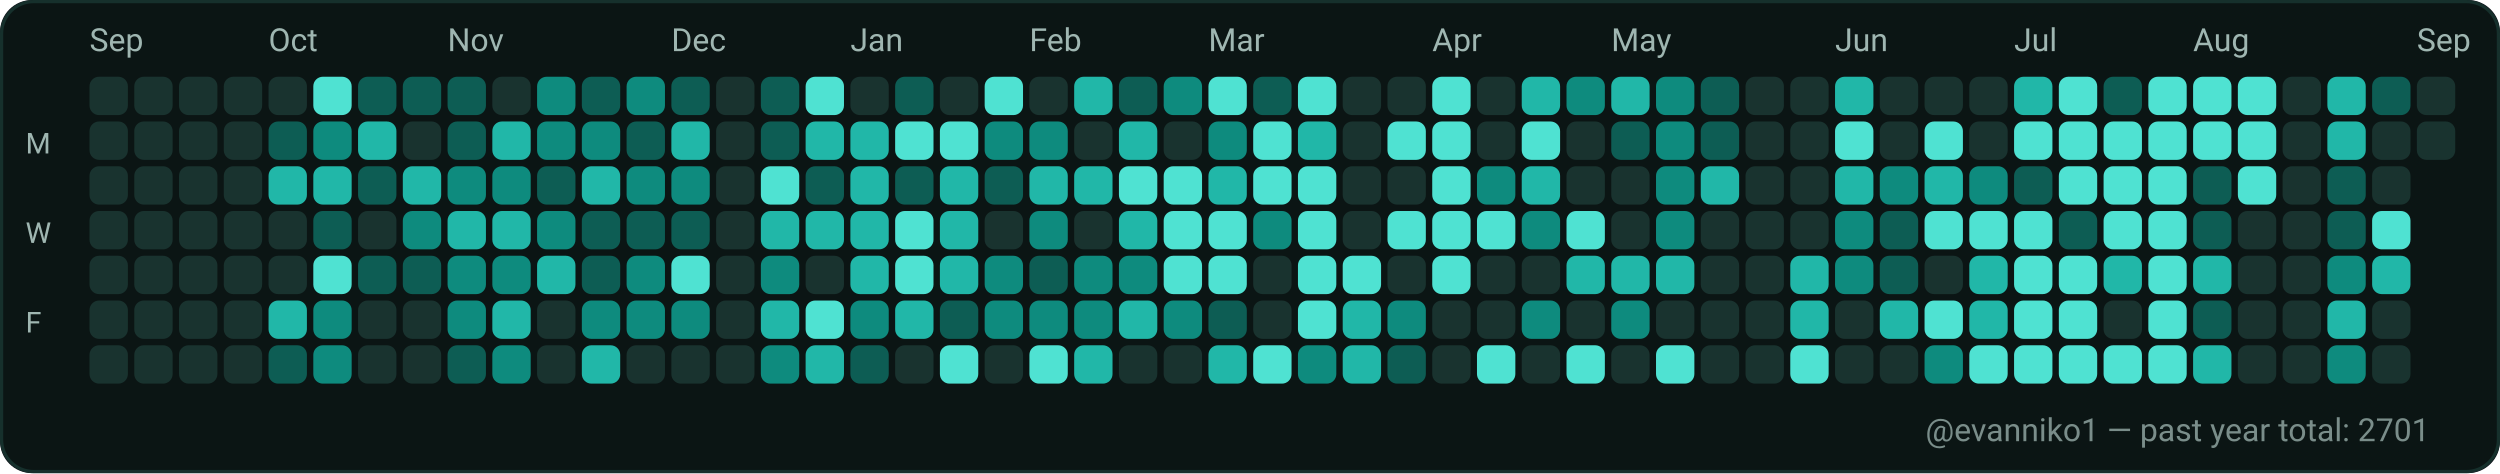
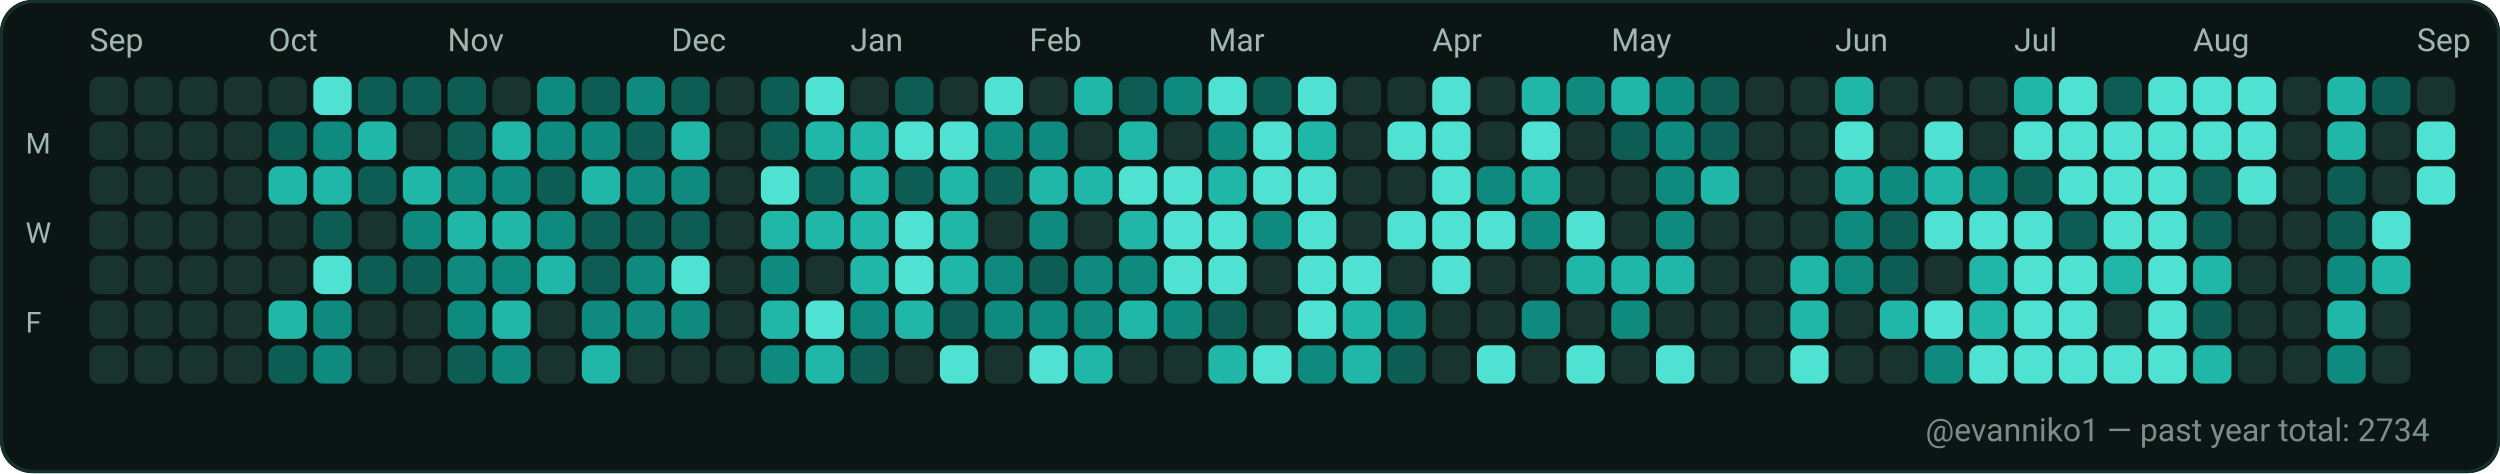
<svg xmlns="http://www.w3.org/2000/svg" width="782" height="148" viewBox="0 0 782 148" role="img" aria-label="GitHub contributions calendar for evanniko1">
  <rect x="0" y="0" width="782" height="148" rx="10" fill="#0D1117" />
  <rect x="0.5" y="0.5" width="781" height="147" rx="10" fill="#0B1514" stroke="#16302C" stroke-width="1" />
  <text x="28" y="16" fill="#9FB6B1" font-family="ui-sans-serif, system-ui, -apple-system, Segoe UI, Roboto, Ubuntu, Cantarell, Noto Sans, Helvetica Neue, Arial" font-size="10" text-rendering="geometricPrecision">Sep</text>
  <text x="84" y="16" fill="#9FB6B1" font-family="ui-sans-serif, system-ui, -apple-system, Segoe UI, Roboto, Ubuntu, Cantarell, Noto Sans, Helvetica Neue, Arial" font-size="10" text-rendering="geometricPrecision">Oct</text>
  <text x="140" y="16" fill="#9FB6B1" font-family="ui-sans-serif, system-ui, -apple-system, Segoe UI, Roboto, Ubuntu, Cantarell, Noto Sans, Helvetica Neue, Arial" font-size="10" text-rendering="geometricPrecision">Nov</text>
  <text x="210" y="16" fill="#9FB6B1" font-family="ui-sans-serif, system-ui, -apple-system, Segoe UI, Roboto, Ubuntu, Cantarell, Noto Sans, Helvetica Neue, Arial" font-size="10" text-rendering="geometricPrecision">Dec</text>
  <text x="266" y="16" fill="#9FB6B1" font-family="ui-sans-serif, system-ui, -apple-system, Segoe UI, Roboto, Ubuntu, Cantarell, Noto Sans, Helvetica Neue, Arial" font-size="10" text-rendering="geometricPrecision">Jan</text>
  <text x="322" y="16" fill="#9FB6B1" font-family="ui-sans-serif, system-ui, -apple-system, Segoe UI, Roboto, Ubuntu, Cantarell, Noto Sans, Helvetica Neue, Arial" font-size="10" text-rendering="geometricPrecision">Feb</text>
  <text x="378" y="16" fill="#9FB6B1" font-family="ui-sans-serif, system-ui, -apple-system, Segoe UI, Roboto, Ubuntu, Cantarell, Noto Sans, Helvetica Neue, Arial" font-size="10" text-rendering="geometricPrecision">Mar</text>
  <text x="448" y="16" fill="#9FB6B1" font-family="ui-sans-serif, system-ui, -apple-system, Segoe UI, Roboto, Ubuntu, Cantarell, Noto Sans, Helvetica Neue, Arial" font-size="10" text-rendering="geometricPrecision">Apr</text>
  <text x="504" y="16" fill="#9FB6B1" font-family="ui-sans-serif, system-ui, -apple-system, Segoe UI, Roboto, Ubuntu, Cantarell, Noto Sans, Helvetica Neue, Arial" font-size="10" text-rendering="geometricPrecision">May</text>
  <text x="574" y="16" fill="#9FB6B1" font-family="ui-sans-serif, system-ui, -apple-system, Segoe UI, Roboto, Ubuntu, Cantarell, Noto Sans, Helvetica Neue, Arial" font-size="10" text-rendering="geometricPrecision">Jun</text>
  <text x="630" y="16" fill="#9FB6B1" font-family="ui-sans-serif, system-ui, -apple-system, Segoe UI, Roboto, Ubuntu, Cantarell, Noto Sans, Helvetica Neue, Arial" font-size="10" text-rendering="geometricPrecision">Jul</text>
  <text x="686" y="16" fill="#9FB6B1" font-family="ui-sans-serif, system-ui, -apple-system, Segoe UI, Roboto, Ubuntu, Cantarell, Noto Sans, Helvetica Neue, Arial" font-size="10" text-rendering="geometricPrecision">Aug</text>
  <text x="756" y="16" fill="#9FB6B1" font-family="ui-sans-serif, system-ui, -apple-system, Segoe UI, Roboto, Ubuntu, Cantarell, Noto Sans, Helvetica Neue, Arial" font-size="10" text-rendering="geometricPrecision">Sep</text>
  <text x="8" y="48" fill="#9FB6B1" font-family="ui-sans-serif, system-ui, -apple-system, Segoe UI, Roboto, Ubuntu, Cantarell, Noto Sans, Helvetica Neue, Arial" font-size="9" text-rendering="geometricPrecision">M</text>
  <text x="8" y="76" fill="#9FB6B1" font-family="ui-sans-serif, system-ui, -apple-system, Segoe UI, Roboto, Ubuntu, Cantarell, Noto Sans, Helvetica Neue, Arial" font-size="9" text-rendering="geometricPrecision">W</text>
  <text x="8" y="104" fill="#9FB6B1" font-family="ui-sans-serif, system-ui, -apple-system, Segoe UI, Roboto, Ubuntu, Cantarell, Noto Sans, Helvetica Neue, Arial" font-size="9" text-rendering="geometricPrecision">F</text>
  <g>
    <rect x="28" y="24" width="12" height="12" rx="3" fill="#19332F" />
  </g>
  <g>
    <rect x="28" y="38" width="12" height="12" rx="3" fill="#19332F" />
  </g>
  <g>
    <rect x="28" y="52" width="12" height="12" rx="3" fill="#19332F" />
  </g>
  <g>
    <rect x="28" y="66" width="12" height="12" rx="3" fill="#19332F" />
  </g>
  <g>
    <rect x="28" y="80" width="12" height="12" rx="3" fill="#19332F" />
  </g>
  <g>
    <rect x="28" y="94" width="12" height="12" rx="3" fill="#19332F" />
  </g>
  <g>
    <rect x="28" y="108" width="12" height="12" rx="3" fill="#19332F" />
  </g>
  <g>
    <rect x="42" y="24" width="12" height="12" rx="3" fill="#19332F" />
  </g>
  <g>
    <rect x="42" y="38" width="12" height="12" rx="3" fill="#19332F" />
  </g>
  <g>
    <rect x="42" y="52" width="12" height="12" rx="3" fill="#19332F" />
  </g>
  <g>
    <rect x="42" y="66" width="12" height="12" rx="3" fill="#19332F" />
  </g>
  <g>
    <rect x="42" y="80" width="12" height="12" rx="3" fill="#19332F" />
  </g>
  <g>
    <rect x="42" y="94" width="12" height="12" rx="3" fill="#19332F" />
  </g>
  <g>
    <rect x="42" y="108" width="12" height="12" rx="3" fill="#19332F" />
  </g>
  <g>
    <rect x="56" y="24" width="12" height="12" rx="3" fill="#19332F" />
  </g>
  <g>
    <rect x="56" y="38" width="12" height="12" rx="3" fill="#19332F" />
  </g>
  <g>
    <rect x="56" y="52" width="12" height="12" rx="3" fill="#19332F" />
  </g>
  <g>
    <rect x="56" y="66" width="12" height="12" rx="3" fill="#19332F" />
  </g>
  <g>
    <rect x="56" y="80" width="12" height="12" rx="3" fill="#19332F" />
  </g>
  <g>
    <rect x="56" y="94" width="12" height="12" rx="3" fill="#19332F" />
  </g>
  <g>
    <rect x="56" y="108" width="12" height="12" rx="3" fill="#19332F" />
  </g>
  <g>
    <rect x="70" y="24" width="12" height="12" rx="3" fill="#19332F" />
  </g>
  <g>
    <rect x="70" y="38" width="12" height="12" rx="3" fill="#19332F" />
  </g>
  <g>
    <rect x="70" y="52" width="12" height="12" rx="3" fill="#19332F" />
  </g>
  <g>
    <rect x="70" y="66" width="12" height="12" rx="3" fill="#19332F" />
  </g>
  <g>
    <rect x="70" y="80" width="12" height="12" rx="3" fill="#19332F" />
  </g>
  <g>
    <rect x="70" y="94" width="12" height="12" rx="3" fill="#19332F" />
  </g>
  <g>
    <rect x="70" y="108" width="12" height="12" rx="3" fill="#19332F" />
  </g>
  <g>
    <rect x="84" y="24" width="12" height="12" rx="3" fill="#19332F" />
  </g>
  <g>
    <rect x="84" y="38" width="12" height="12" rx="3" fill="#0D5D54" />
  </g>
  <g>
    <rect x="84" y="52" width="12" height="12" rx="3" fill="#21B7A8" />
  </g>
  <g>
    <rect x="84" y="66" width="12" height="12" rx="3" fill="#19332F" />
  </g>
  <g>
    <rect x="84" y="80" width="12" height="12" rx="3" fill="#19332F" />
  </g>
  <g>
    <rect x="84" y="94" width="12" height="12" rx="3" fill="#21B7A8" />
  </g>
  <g>
    <rect x="84" y="108" width="12" height="12" rx="3" fill="#0D5D54" />
  </g>
  <g>
    <rect x="98" y="24" width="12" height="12" rx="3" fill="#4FE2D2" />
  </g>
  <g>
    <rect x="98" y="38" width="12" height="12" rx="3" fill="#0E8B7E" />
  </g>
  <g>
    <rect x="98" y="52" width="12" height="12" rx="3" fill="#21B7A8" />
  </g>
  <g>
    <rect x="98" y="66" width="12" height="12" rx="3" fill="#0D5D54" />
  </g>
  <g>
    <rect x="98" y="80" width="12" height="12" rx="3" fill="#4FE2D2" />
  </g>
  <g>
    <rect x="98" y="94" width="12" height="12" rx="3" fill="#0E8B7E" />
  </g>
  <g>
    <rect x="98" y="108" width="12" height="12" rx="3" fill="#0E8B7E" />
  </g>
  <g>
    <rect x="112" y="24" width="12" height="12" rx="3" fill="#0D5D54" />
  </g>
  <g>
    <rect x="112" y="38" width="12" height="12" rx="3" fill="#21B7A8" />
  </g>
  <g>
    <rect x="112" y="52" width="12" height="12" rx="3" fill="#0D5D54" />
  </g>
  <g>
    <rect x="112" y="66" width="12" height="12" rx="3" fill="#19332F" />
  </g>
  <g>
    <rect x="112" y="80" width="12" height="12" rx="3" fill="#0D5D54" />
  </g>
  <g>
    <rect x="112" y="94" width="12" height="12" rx="3" fill="#19332F" />
  </g>
  <g>
    <rect x="112" y="108" width="12" height="12" rx="3" fill="#19332F" />
  </g>
  <g>
    <rect x="126" y="24" width="12" height="12" rx="3" fill="#0D5D54" />
  </g>
  <g>
    <rect x="126" y="38" width="12" height="12" rx="3" fill="#19332F" />
  </g>
  <g>
    <rect x="126" y="52" width="12" height="12" rx="3" fill="#21B7A8" />
  </g>
  <g>
    <rect x="126" y="66" width="12" height="12" rx="3" fill="#0E8B7E" />
  </g>
  <g>
    <rect x="126" y="80" width="12" height="12" rx="3" fill="#0D5D54" />
  </g>
  <g>
    <rect x="126" y="94" width="12" height="12" rx="3" fill="#19332F" />
  </g>
  <g>
    <rect x="126" y="108" width="12" height="12" rx="3" fill="#19332F" />
  </g>
  <g>
    <rect x="140" y="24" width="12" height="12" rx="3" fill="#0D5D54" />
  </g>
  <g>
    <rect x="140" y="38" width="12" height="12" rx="3" fill="#0D5D54" />
  </g>
  <g>
    <rect x="140" y="52" width="12" height="12" rx="3" fill="#0E8B7E" />
  </g>
  <g>
    <rect x="140" y="66" width="12" height="12" rx="3" fill="#21B7A8" />
  </g>
  <g>
    <rect x="140" y="80" width="12" height="12" rx="3" fill="#0E8B7E" />
  </g>
  <g>
    <rect x="140" y="94" width="12" height="12" rx="3" fill="#0E8B7E" />
  </g>
  <g>
    <rect x="140" y="108" width="12" height="12" rx="3" fill="#0D5D54" />
  </g>
  <g>
    <rect x="154" y="24" width="12" height="12" rx="3" fill="#19332F" />
  </g>
  <g>
    <rect x="154" y="38" width="12" height="12" rx="3" fill="#21B7A8" />
  </g>
  <g>
    <rect x="154" y="52" width="12" height="12" rx="3" fill="#0E8B7E" />
  </g>
  <g>
    <rect x="154" y="66" width="12" height="12" rx="3" fill="#21B7A8" />
  </g>
  <g>
    <rect x="154" y="80" width="12" height="12" rx="3" fill="#0E8B7E" />
  </g>
  <g>
    <rect x="154" y="94" width="12" height="12" rx="3" fill="#21B7A8" />
  </g>
  <g>
    <rect x="154" y="108" width="12" height="12" rx="3" fill="#0E8B7E" />
  </g>
  <g>
    <rect x="168" y="24" width="12" height="12" rx="3" fill="#0E8B7E" />
  </g>
  <g>
    <rect x="168" y="38" width="12" height="12" rx="3" fill="#0E8B7E" />
  </g>
  <g>
    <rect x="168" y="52" width="12" height="12" rx="3" fill="#0D5D54" />
  </g>
  <g>
    <rect x="168" y="66" width="12" height="12" rx="3" fill="#0E8B7E" />
  </g>
  <g>
    <rect x="168" y="80" width="12" height="12" rx="3" fill="#21B7A8" />
  </g>
  <g>
    <rect x="168" y="94" width="12" height="12" rx="3" fill="#19332F" />
  </g>
  <g>
    <rect x="168" y="108" width="12" height="12" rx="3" fill="#19332F" />
  </g>
  <g>
    <rect x="182" y="24" width="12" height="12" rx="3" fill="#0D5D54" />
  </g>
  <g>
    <rect x="182" y="38" width="12" height="12" rx="3" fill="#0E8B7E" />
  </g>
  <g>
    <rect x="182" y="52" width="12" height="12" rx="3" fill="#21B7A8" />
  </g>
  <g>
    <rect x="182" y="66" width="12" height="12" rx="3" fill="#0D5D54" />
  </g>
  <g>
    <rect x="182" y="80" width="12" height="12" rx="3" fill="#0D5D54" />
  </g>
  <g>
    <rect x="182" y="94" width="12" height="12" rx="3" fill="#0E8B7E" />
  </g>
  <g>
    <rect x="182" y="108" width="12" height="12" rx="3" fill="#21B7A8" />
  </g>
  <g>
    <rect x="196" y="24" width="12" height="12" rx="3" fill="#0E8B7E" />
  </g>
  <g>
    <rect x="196" y="38" width="12" height="12" rx="3" fill="#0D5D54" />
  </g>
  <g>
    <rect x="196" y="52" width="12" height="12" rx="3" fill="#0E8B7E" />
  </g>
  <g>
    <rect x="196" y="66" width="12" height="12" rx="3" fill="#0D5D54" />
  </g>
  <g>
    <rect x="196" y="80" width="12" height="12" rx="3" fill="#0E8B7E" />
  </g>
  <g>
    <rect x="196" y="94" width="12" height="12" rx="3" fill="#0E8B7E" />
  </g>
  <g>
    <rect x="196" y="108" width="12" height="12" rx="3" fill="#19332F" />
  </g>
  <g>
    <rect x="210" y="24" width="12" height="12" rx="3" fill="#0D5D54" />
  </g>
  <g>
    <rect x="210" y="38" width="12" height="12" rx="3" fill="#21B7A8" />
  </g>
  <g>
    <rect x="210" y="52" width="12" height="12" rx="3" fill="#0E8B7E" />
  </g>
  <g>
    <rect x="210" y="66" width="12" height="12" rx="3" fill="#0D5D54" />
  </g>
  <g>
    <rect x="210" y="80" width="12" height="12" rx="3" fill="#4FE2D2" />
  </g>
  <g>
    <rect x="210" y="94" width="12" height="12" rx="3" fill="#0E8B7E" />
  </g>
  <g>
    <rect x="210" y="108" width="12" height="12" rx="3" fill="#19332F" />
  </g>
  <g>
    <rect x="224" y="24" width="12" height="12" rx="3" fill="#19332F" />
  </g>
  <g>
    <rect x="224" y="38" width="12" height="12" rx="3" fill="#19332F" />
  </g>
  <g>
    <rect x="224" y="52" width="12" height="12" rx="3" fill="#19332F" />
  </g>
  <g>
    <rect x="224" y="66" width="12" height="12" rx="3" fill="#19332F" />
  </g>
  <g>
    <rect x="224" y="80" width="12" height="12" rx="3" fill="#19332F" />
  </g>
  <g>
    <rect x="224" y="94" width="12" height="12" rx="3" fill="#19332F" />
  </g>
  <g>
    <rect x="224" y="108" width="12" height="12" rx="3" fill="#19332F" />
  </g>
  <g>
    <rect x="238" y="24" width="12" height="12" rx="3" fill="#0D5D54" />
  </g>
  <g>
    <rect x="238" y="38" width="12" height="12" rx="3" fill="#0D5D54" />
  </g>
  <g>
    <rect x="238" y="52" width="12" height="12" rx="3" fill="#4FE2D2" />
  </g>
  <g>
    <rect x="238" y="66" width="12" height="12" rx="3" fill="#21B7A8" />
  </g>
  <g>
    <rect x="238" y="80" width="12" height="12" rx="3" fill="#0E8B7E" />
  </g>
  <g>
    <rect x="238" y="94" width="12" height="12" rx="3" fill="#21B7A8" />
  </g>
  <g>
    <rect x="238" y="108" width="12" height="12" rx="3" fill="#0E8B7E" />
  </g>
  <g>
    <rect x="252" y="24" width="12" height="12" rx="3" fill="#4FE2D2" />
  </g>
  <g>
    <rect x="252" y="38" width="12" height="12" rx="3" fill="#21B7A8" />
  </g>
  <g>
    <rect x="252" y="52" width="12" height="12" rx="3" fill="#0D5D54" />
  </g>
  <g>
    <rect x="252" y="66" width="12" height="12" rx="3" fill="#21B7A8" />
  </g>
  <g>
    <rect x="252" y="80" width="12" height="12" rx="3" fill="#19332F" />
  </g>
  <g>
    <rect x="252" y="94" width="12" height="12" rx="3" fill="#4FE2D2" />
  </g>
  <g>
    <rect x="252" y="108" width="12" height="12" rx="3" fill="#21B7A8" />
  </g>
  <g>
    <rect x="266" y="24" width="12" height="12" rx="3" fill="#19332F" />
  </g>
  <g>
    <rect x="266" y="38" width="12" height="12" rx="3" fill="#21B7A8" />
  </g>
  <g>
    <rect x="266" y="52" width="12" height="12" rx="3" fill="#21B7A8" />
  </g>
  <g>
    <rect x="266" y="66" width="12" height="12" rx="3" fill="#21B7A8" />
  </g>
  <g>
    <rect x="266" y="80" width="12" height="12" rx="3" fill="#21B7A8" />
  </g>
  <g>
    <rect x="266" y="94" width="12" height="12" rx="3" fill="#0E8B7E" />
  </g>
  <g>
    <rect x="266" y="108" width="12" height="12" rx="3" fill="#0D5D54" />
  </g>
  <g>
    <rect x="280" y="24" width="12" height="12" rx="3" fill="#0D5D54" />
  </g>
  <g>
    <rect x="280" y="38" width="12" height="12" rx="3" fill="#4FE2D2" />
  </g>
  <g>
    <rect x="280" y="52" width="12" height="12" rx="3" fill="#0D5D54" />
  </g>
  <g>
    <rect x="280" y="66" width="12" height="12" rx="3" fill="#4FE2D2" />
  </g>
  <g>
    <rect x="280" y="80" width="12" height="12" rx="3" fill="#4FE2D2" />
  </g>
  <g>
    <rect x="280" y="94" width="12" height="12" rx="3" fill="#21B7A8" />
  </g>
  <g>
    <rect x="280" y="108" width="12" height="12" rx="3" fill="#19332F" />
  </g>
  <g>
    <rect x="294" y="24" width="12" height="12" rx="3" fill="#19332F" />
  </g>
  <g>
    <rect x="294" y="38" width="12" height="12" rx="3" fill="#4FE2D2" />
  </g>
  <g>
    <rect x="294" y="52" width="12" height="12" rx="3" fill="#21B7A8" />
  </g>
  <g>
    <rect x="294" y="66" width="12" height="12" rx="3" fill="#21B7A8" />
  </g>
  <g>
    <rect x="294" y="80" width="12" height="12" rx="3" fill="#21B7A8" />
  </g>
  <g>
    <rect x="294" y="94" width="12" height="12" rx="3" fill="#0D5D54" />
  </g>
  <g>
    <rect x="294" y="108" width="12" height="12" rx="3" fill="#4FE2D2" />
  </g>
  <g>
    <rect x="308" y="24" width="12" height="12" rx="3" fill="#4FE2D2" />
  </g>
  <g>
    <rect x="308" y="38" width="12" height="12" rx="3" fill="#0E8B7E" />
  </g>
  <g>
    <rect x="308" y="52" width="12" height="12" rx="3" fill="#0D5D54" />
  </g>
  <g>
    <rect x="308" y="66" width="12" height="12" rx="3" fill="#19332F" />
  </g>
  <g>
    <rect x="308" y="80" width="12" height="12" rx="3" fill="#0E8B7E" />
  </g>
  <g>
    <rect x="308" y="94" width="12" height="12" rx="3" fill="#0E8B7E" />
  </g>
  <g>
    <rect x="308" y="108" width="12" height="12" rx="3" fill="#19332F" />
  </g>
  <g>
    <rect x="322" y="24" width="12" height="12" rx="3" fill="#19332F" />
  </g>
  <g>
    <rect x="322" y="38" width="12" height="12" rx="3" fill="#0E8B7E" />
  </g>
  <g>
    <rect x="322" y="52" width="12" height="12" rx="3" fill="#21B7A8" />
  </g>
  <g>
    <rect x="322" y="66" width="12" height="12" rx="3" fill="#0E8B7E" />
  </g>
  <g>
    <rect x="322" y="80" width="12" height="12" rx="3" fill="#0D5D54" />
  </g>
  <g>
    <rect x="322" y="94" width="12" height="12" rx="3" fill="#0E8B7E" />
  </g>
  <g>
    <rect x="322" y="108" width="12" height="12" rx="3" fill="#4FE2D2" />
  </g>
  <g>
    <rect x="336" y="24" width="12" height="12" rx="3" fill="#21B7A8" />
  </g>
  <g>
    <rect x="336" y="38" width="12" height="12" rx="3" fill="#19332F" />
  </g>
  <g>
    <rect x="336" y="52" width="12" height="12" rx="3" fill="#21B7A8" />
  </g>
  <g>
    <rect x="336" y="66" width="12" height="12" rx="3" fill="#19332F" />
  </g>
  <g>
    <rect x="336" y="80" width="12" height="12" rx="3" fill="#0E8B7E" />
  </g>
  <g>
    <rect x="336" y="94" width="12" height="12" rx="3" fill="#0E8B7E" />
  </g>
  <g>
    <rect x="336" y="108" width="12" height="12" rx="3" fill="#21B7A8" />
  </g>
  <g>
    <rect x="350" y="24" width="12" height="12" rx="3" fill="#0D5D54" />
  </g>
  <g>
    <rect x="350" y="38" width="12" height="12" rx="3" fill="#21B7A8" />
  </g>
  <g>
    <rect x="350" y="52" width="12" height="12" rx="3" fill="#4FE2D2" />
  </g>
  <g>
    <rect x="350" y="66" width="12" height="12" rx="3" fill="#21B7A8" />
  </g>
  <g>
    <rect x="350" y="80" width="12" height="12" rx="3" fill="#0E8B7E" />
  </g>
  <g>
    <rect x="350" y="94" width="12" height="12" rx="3" fill="#21B7A8" />
  </g>
  <g>
    <rect x="350" y="108" width="12" height="12" rx="3" fill="#19332F" />
  </g>
  <g>
    <rect x="364" y="24" width="12" height="12" rx="3" fill="#0E8B7E" />
  </g>
  <g>
    <rect x="364" y="38" width="12" height="12" rx="3" fill="#19332F" />
  </g>
  <g>
    <rect x="364" y="52" width="12" height="12" rx="3" fill="#4FE2D2" />
  </g>
  <g>
    <rect x="364" y="66" width="12" height="12" rx="3" fill="#4FE2D2" />
  </g>
  <g>
    <rect x="364" y="80" width="12" height="12" rx="3" fill="#4FE2D2" />
  </g>
  <g>
    <rect x="364" y="94" width="12" height="12" rx="3" fill="#0E8B7E" />
  </g>
  <g>
    <rect x="364" y="108" width="12" height="12" rx="3" fill="#19332F" />
  </g>
  <g>
    <rect x="378" y="24" width="12" height="12" rx="3" fill="#4FE2D2" />
  </g>
  <g>
    <rect x="378" y="38" width="12" height="12" rx="3" fill="#0E8B7E" />
  </g>
  <g>
    <rect x="378" y="52" width="12" height="12" rx="3" fill="#21B7A8" />
  </g>
  <g>
    <rect x="378" y="66" width="12" height="12" rx="3" fill="#4FE2D2" />
  </g>
  <g>
    <rect x="378" y="80" width="12" height="12" rx="3" fill="#4FE2D2" />
  </g>
  <g>
    <rect x="378" y="94" width="12" height="12" rx="3" fill="#0D5D54" />
  </g>
  <g>
    <rect x="378" y="108" width="12" height="12" rx="3" fill="#21B7A8" />
  </g>
  <g>
    <rect x="392" y="24" width="12" height="12" rx="3" fill="#0D5D54" />
  </g>
  <g>
    <rect x="392" y="38" width="12" height="12" rx="3" fill="#4FE2D2" />
  </g>
  <g>
    <rect x="392" y="52" width="12" height="12" rx="3" fill="#4FE2D2" />
  </g>
  <g>
    <rect x="392" y="66" width="12" height="12" rx="3" fill="#0E8B7E" />
  </g>
  <g>
    <rect x="392" y="80" width="12" height="12" rx="3" fill="#19332F" />
  </g>
  <g>
    <rect x="392" y="94" width="12" height="12" rx="3" fill="#19332F" />
  </g>
  <g>
    <rect x="392" y="108" width="12" height="12" rx="3" fill="#4FE2D2" />
  </g>
  <g>
    <rect x="406" y="24" width="12" height="12" rx="3" fill="#4FE2D2" />
  </g>
  <g>
    <rect x="406" y="38" width="12" height="12" rx="3" fill="#21B7A8" />
  </g>
  <g>
    <rect x="406" y="52" width="12" height="12" rx="3" fill="#4FE2D2" />
  </g>
  <g>
    <rect x="406" y="66" width="12" height="12" rx="3" fill="#4FE2D2" />
  </g>
  <g>
    <rect x="406" y="80" width="12" height="12" rx="3" fill="#4FE2D2" />
  </g>
  <g>
    <rect x="406" y="94" width="12" height="12" rx="3" fill="#4FE2D2" />
  </g>
  <g>
    <rect x="406" y="108" width="12" height="12" rx="3" fill="#0E8B7E" />
  </g>
  <g>
    <rect x="420" y="24" width="12" height="12" rx="3" fill="#19332F" />
  </g>
  <g>
    <rect x="420" y="38" width="12" height="12" rx="3" fill="#19332F" />
  </g>
  <g>
    <rect x="420" y="52" width="12" height="12" rx="3" fill="#19332F" />
  </g>
  <g>
    <rect x="420" y="66" width="12" height="12" rx="3" fill="#19332F" />
  </g>
  <g>
    <rect x="420" y="80" width="12" height="12" rx="3" fill="#4FE2D2" />
  </g>
  <g>
    <rect x="420" y="94" width="12" height="12" rx="3" fill="#21B7A8" />
  </g>
  <g>
    <rect x="420" y="108" width="12" height="12" rx="3" fill="#21B7A8" />
  </g>
  <g>
    <rect x="434" y="24" width="12" height="12" rx="3" fill="#19332F" />
  </g>
  <g>
    <rect x="434" y="38" width="12" height="12" rx="3" fill="#4FE2D2" />
  </g>
  <g>
    <rect x="434" y="52" width="12" height="12" rx="3" fill="#19332F" />
  </g>
  <g>
    <rect x="434" y="66" width="12" height="12" rx="3" fill="#4FE2D2" />
  </g>
  <g>
    <rect x="434" y="80" width="12" height="12" rx="3" fill="#19332F" />
  </g>
  <g>
    <rect x="434" y="94" width="12" height="12" rx="3" fill="#0E8B7E" />
  </g>
  <g>
    <rect x="434" y="108" width="12" height="12" rx="3" fill="#0D5D54" />
  </g>
  <g>
    <rect x="448" y="24" width="12" height="12" rx="3" fill="#4FE2D2" />
  </g>
  <g>
    <rect x="448" y="38" width="12" height="12" rx="3" fill="#4FE2D2" />
  </g>
  <g>
    <rect x="448" y="52" width="12" height="12" rx="3" fill="#4FE2D2" />
  </g>
  <g>
    <rect x="448" y="66" width="12" height="12" rx="3" fill="#4FE2D2" />
  </g>
  <g>
    <rect x="448" y="80" width="12" height="12" rx="3" fill="#4FE2D2" />
  </g>
  <g>
    <rect x="448" y="94" width="12" height="12" rx="3" fill="#19332F" />
  </g>
  <g>
    <rect x="448" y="108" width="12" height="12" rx="3" fill="#19332F" />
  </g>
  <g>
    <rect x="462" y="24" width="12" height="12" rx="3" fill="#19332F" />
  </g>
  <g>
    <rect x="462" y="38" width="12" height="12" rx="3" fill="#19332F" />
  </g>
  <g>
    <rect x="462" y="52" width="12" height="12" rx="3" fill="#0E8B7E" />
  </g>
  <g>
    <rect x="462" y="66" width="12" height="12" rx="3" fill="#4FE2D2" />
  </g>
  <g>
    <rect x="462" y="80" width="12" height="12" rx="3" fill="#19332F" />
  </g>
  <g>
    <rect x="462" y="94" width="12" height="12" rx="3" fill="#19332F" />
  </g>
  <g>
    <rect x="462" y="108" width="12" height="12" rx="3" fill="#4FE2D2" />
  </g>
  <g>
    <rect x="476" y="24" width="12" height="12" rx="3" fill="#21B7A8" />
  </g>
  <g>
    <rect x="476" y="38" width="12" height="12" rx="3" fill="#4FE2D2" />
  </g>
  <g>
    <rect x="476" y="52" width="12" height="12" rx="3" fill="#21B7A8" />
  </g>
  <g>
    <rect x="476" y="66" width="12" height="12" rx="3" fill="#0E8B7E" />
  </g>
  <g>
    <rect x="476" y="80" width="12" height="12" rx="3" fill="#19332F" />
  </g>
  <g>
    <rect x="476" y="94" width="12" height="12" rx="3" fill="#0E8B7E" />
  </g>
  <g>
    <rect x="476" y="108" width="12" height="12" rx="3" fill="#19332F" />
  </g>
  <g>
    <rect x="490" y="24" width="12" height="12" rx="3" fill="#0E8B7E" />
  </g>
  <g>
    <rect x="490" y="38" width="12" height="12" rx="3" fill="#19332F" />
  </g>
  <g>
    <rect x="490" y="52" width="12" height="12" rx="3" fill="#19332F" />
  </g>
  <g>
    <rect x="490" y="66" width="12" height="12" rx="3" fill="#4FE2D2" />
  </g>
  <g>
    <rect x="490" y="80" width="12" height="12" rx="3" fill="#21B7A8" />
  </g>
  <g>
    <rect x="490" y="94" width="12" height="12" rx="3" fill="#19332F" />
  </g>
  <g>
    <rect x="490" y="108" width="12" height="12" rx="3" fill="#4FE2D2" />
  </g>
  <g>
    <rect x="504" y="24" width="12" height="12" rx="3" fill="#21B7A8" />
  </g>
  <g>
    <rect x="504" y="38" width="12" height="12" rx="3" fill="#0D5D54" />
  </g>
  <g>
    <rect x="504" y="52" width="12" height="12" rx="3" fill="#19332F" />
  </g>
  <g>
    <rect x="504" y="66" width="12" height="12" rx="3" fill="#19332F" />
  </g>
  <g>
    <rect x="504" y="80" width="12" height="12" rx="3" fill="#21B7A8" />
  </g>
  <g>
    <rect x="504" y="94" width="12" height="12" rx="3" fill="#0E8B7E" />
  </g>
  <g>
    <rect x="504" y="108" width="12" height="12" rx="3" fill="#19332F" />
  </g>
  <g>
    <rect x="518" y="24" width="12" height="12" rx="3" fill="#0E8B7E" />
  </g>
  <g>
    <rect x="518" y="38" width="12" height="12" rx="3" fill="#0E8B7E" />
  </g>
  <g>
    <rect x="518" y="52" width="12" height="12" rx="3" fill="#0E8B7E" />
  </g>
  <g>
    <rect x="518" y="66" width="12" height="12" rx="3" fill="#0E8B7E" />
  </g>
  <g>
    <rect x="518" y="80" width="12" height="12" rx="3" fill="#21B7A8" />
  </g>
  <g>
    <rect x="518" y="94" width="12" height="12" rx="3" fill="#19332F" />
  </g>
  <g>
    <rect x="518" y="108" width="12" height="12" rx="3" fill="#4FE2D2" />
  </g>
  <g>
    <rect x="532" y="24" width="12" height="12" rx="3" fill="#0D5D54" />
  </g>
  <g>
    <rect x="532" y="38" width="12" height="12" rx="3" fill="#0D5D54" />
  </g>
  <g>
    <rect x="532" y="52" width="12" height="12" rx="3" fill="#21B7A8" />
  </g>
  <g>
    <rect x="532" y="66" width="12" height="12" rx="3" fill="#19332F" />
  </g>
  <g>
    <rect x="532" y="80" width="12" height="12" rx="3" fill="#19332F" />
  </g>
  <g>
    <rect x="532" y="94" width="12" height="12" rx="3" fill="#19332F" />
  </g>
  <g>
    <rect x="532" y="108" width="12" height="12" rx="3" fill="#19332F" />
  </g>
  <g>
    <rect x="546" y="24" width="12" height="12" rx="3" fill="#19332F" />
  </g>
  <g>
    <rect x="546" y="38" width="12" height="12" rx="3" fill="#19332F" />
  </g>
  <g>
    <rect x="546" y="52" width="12" height="12" rx="3" fill="#19332F" />
  </g>
  <g>
    <rect x="546" y="66" width="12" height="12" rx="3" fill="#19332F" />
  </g>
  <g>
    <rect x="546" y="80" width="12" height="12" rx="3" fill="#19332F" />
  </g>
  <g>
    <rect x="546" y="94" width="12" height="12" rx="3" fill="#19332F" />
  </g>
  <g>
    <rect x="546" y="108" width="12" height="12" rx="3" fill="#19332F" />
  </g>
  <g>
    <rect x="560" y="24" width="12" height="12" rx="3" fill="#19332F" />
  </g>
  <g>
    <rect x="560" y="38" width="12" height="12" rx="3" fill="#19332F" />
  </g>
  <g>
    <rect x="560" y="52" width="12" height="12" rx="3" fill="#19332F" />
  </g>
  <g>
    <rect x="560" y="66" width="12" height="12" rx="3" fill="#19332F" />
  </g>
  <g>
    <rect x="560" y="80" width="12" height="12" rx="3" fill="#21B7A8" />
  </g>
  <g>
    <rect x="560" y="94" width="12" height="12" rx="3" fill="#21B7A8" />
  </g>
  <g>
    <rect x="560" y="108" width="12" height="12" rx="3" fill="#4FE2D2" />
  </g>
  <g>
    <rect x="574" y="24" width="12" height="12" rx="3" fill="#21B7A8" />
  </g>
  <g>
    <rect x="574" y="38" width="12" height="12" rx="3" fill="#4FE2D2" />
  </g>
  <g>
    <rect x="574" y="52" width="12" height="12" rx="3" fill="#21B7A8" />
  </g>
  <g>
    <rect x="574" y="66" width="12" height="12" rx="3" fill="#0E8B7E" />
  </g>
  <g>
    <rect x="574" y="80" width="12" height="12" rx="3" fill="#0E8B7E" />
  </g>
  <g>
    <rect x="574" y="94" width="12" height="12" rx="3" fill="#19332F" />
  </g>
  <g>
    <rect x="574" y="108" width="12" height="12" rx="3" fill="#19332F" />
  </g>
  <g>
    <rect x="588" y="24" width="12" height="12" rx="3" fill="#19332F" />
  </g>
  <g>
    <rect x="588" y="38" width="12" height="12" rx="3" fill="#19332F" />
  </g>
  <g>
    <rect x="588" y="52" width="12" height="12" rx="3" fill="#0E8B7E" />
  </g>
  <g>
    <rect x="588" y="66" width="12" height="12" rx="3" fill="#0D5D54" />
  </g>
  <g>
    <rect x="588" y="80" width="12" height="12" rx="3" fill="#0D5D54" />
  </g>
  <g>
    <rect x="588" y="94" width="12" height="12" rx="3" fill="#21B7A8" />
  </g>
  <g>
    <rect x="588" y="108" width="12" height="12" rx="3" fill="#19332F" />
  </g>
  <g>
    <rect x="602" y="24" width="12" height="12" rx="3" fill="#19332F" />
  </g>
  <g>
    <rect x="602" y="38" width="12" height="12" rx="3" fill="#4FE2D2" />
  </g>
  <g>
    <rect x="602" y="52" width="12" height="12" rx="3" fill="#21B7A8" />
  </g>
  <g>
    <rect x="602" y="66" width="12" height="12" rx="3" fill="#4FE2D2" />
  </g>
  <g>
    <rect x="602" y="80" width="12" height="12" rx="3" fill="#19332F" />
  </g>
  <g>
    <rect x="602" y="94" width="12" height="12" rx="3" fill="#4FE2D2" />
  </g>
  <g>
    <rect x="602" y="108" width="12" height="12" rx="3" fill="#0E8B7E" />
  </g>
  <g>
    <rect x="616" y="24" width="12" height="12" rx="3" fill="#19332F" />
  </g>
  <g>
    <rect x="616" y="38" width="12" height="12" rx="3" fill="#19332F" />
  </g>
  <g>
    <rect x="616" y="52" width="12" height="12" rx="3" fill="#0E8B7E" />
  </g>
  <g>
    <rect x="616" y="66" width="12" height="12" rx="3" fill="#4FE2D2" />
  </g>
  <g>
    <rect x="616" y="80" width="12" height="12" rx="3" fill="#21B7A8" />
  </g>
  <g>
    <rect x="616" y="94" width="12" height="12" rx="3" fill="#21B7A8" />
  </g>
  <g>
    <rect x="616" y="108" width="12" height="12" rx="3" fill="#4FE2D2" />
  </g>
  <g>
    <rect x="630" y="24" width="12" height="12" rx="3" fill="#21B7A8" />
  </g>
  <g>
    <rect x="630" y="38" width="12" height="12" rx="3" fill="#4FE2D2" />
  </g>
  <g>
    <rect x="630" y="52" width="12" height="12" rx="3" fill="#0D5D54" />
  </g>
  <g>
    <rect x="630" y="66" width="12" height="12" rx="3" fill="#4FE2D2" />
  </g>
  <g>
    <rect x="630" y="80" width="12" height="12" rx="3" fill="#4FE2D2" />
  </g>
  <g>
    <rect x="630" y="94" width="12" height="12" rx="3" fill="#4FE2D2" />
  </g>
  <g>
    <rect x="630" y="108" width="12" height="12" rx="3" fill="#4FE2D2" />
  </g>
  <g>
    <rect x="644" y="24" width="12" height="12" rx="3" fill="#4FE2D2" />
  </g>
  <g>
    <rect x="644" y="38" width="12" height="12" rx="3" fill="#4FE2D2" />
  </g>
  <g>
    <rect x="644" y="52" width="12" height="12" rx="3" fill="#4FE2D2" />
  </g>
  <g>
    <rect x="644" y="66" width="12" height="12" rx="3" fill="#0D5D54" />
  </g>
  <g>
    <rect x="644" y="80" width="12" height="12" rx="3" fill="#4FE2D2" />
  </g>
  <g>
    <rect x="644" y="94" width="12" height="12" rx="3" fill="#4FE2D2" />
  </g>
  <g>
    <rect x="644" y="108" width="12" height="12" rx="3" fill="#4FE2D2" />
  </g>
  <g>
    <rect x="658" y="24" width="12" height="12" rx="3" fill="#0D5D54" />
  </g>
  <g>
    <rect x="658" y="38" width="12" height="12" rx="3" fill="#4FE2D2" />
  </g>
  <g>
    <rect x="658" y="52" width="12" height="12" rx="3" fill="#4FE2D2" />
  </g>
  <g>
    <rect x="658" y="66" width="12" height="12" rx="3" fill="#4FE2D2" />
  </g>
  <g>
    <rect x="658" y="80" width="12" height="12" rx="3" fill="#21B7A8" />
  </g>
  <g>
    <rect x="658" y="94" width="12" height="12" rx="3" fill="#19332F" />
  </g>
  <g>
    <rect x="658" y="108" width="12" height="12" rx="3" fill="#4FE2D2" />
  </g>
  <g>
    <rect x="672" y="24" width="12" height="12" rx="3" fill="#4FE2D2" />
  </g>
  <g>
    <rect x="672" y="38" width="12" height="12" rx="3" fill="#4FE2D2" />
  </g>
  <g>
    <rect x="672" y="52" width="12" height="12" rx="3" fill="#4FE2D2" />
  </g>
  <g>
    <rect x="672" y="66" width="12" height="12" rx="3" fill="#4FE2D2" />
  </g>
  <g>
    <rect x="672" y="80" width="12" height="12" rx="3" fill="#4FE2D2" />
  </g>
  <g>
    <rect x="672" y="94" width="12" height="12" rx="3" fill="#4FE2D2" />
  </g>
  <g>
    <rect x="672" y="108" width="12" height="12" rx="3" fill="#4FE2D2" />
  </g>
  <g>
    <rect x="686" y="24" width="12" height="12" rx="3" fill="#4FE2D2" />
  </g>
  <g>
    <rect x="686" y="38" width="12" height="12" rx="3" fill="#4FE2D2" />
  </g>
  <g>
    <rect x="686" y="52" width="12" height="12" rx="3" fill="#0D5D54" />
  </g>
  <g>
    <rect x="686" y="66" width="12" height="12" rx="3" fill="#0D5D54" />
  </g>
  <g>
    <rect x="686" y="80" width="12" height="12" rx="3" fill="#21B7A8" />
  </g>
  <g>
    <rect x="686" y="94" width="12" height="12" rx="3" fill="#0D5D54" />
  </g>
  <g>
    <rect x="686" y="108" width="12" height="12" rx="3" fill="#21B7A8" />
  </g>
  <g>
    <rect x="700" y="24" width="12" height="12" rx="3" fill="#4FE2D2" />
  </g>
  <g>
    <rect x="700" y="38" width="12" height="12" rx="3" fill="#4FE2D2" />
  </g>
  <g>
    <rect x="700" y="52" width="12" height="12" rx="3" fill="#4FE2D2" />
  </g>
  <g>
    <rect x="700" y="66" width="12" height="12" rx="3" fill="#19332F" />
  </g>
  <g>
    <rect x="700" y="80" width="12" height="12" rx="3" fill="#19332F" />
  </g>
  <g>
    <rect x="700" y="94" width="12" height="12" rx="3" fill="#19332F" />
  </g>
  <g>
    <rect x="700" y="108" width="12" height="12" rx="3" fill="#19332F" />
  </g>
  <g>
    <rect x="714" y="24" width="12" height="12" rx="3" fill="#19332F" />
  </g>
  <g>
    <rect x="714" y="38" width="12" height="12" rx="3" fill="#19332F" />
  </g>
  <g>
    <rect x="714" y="52" width="12" height="12" rx="3" fill="#19332F" />
  </g>
  <g>
    <rect x="714" y="66" width="12" height="12" rx="3" fill="#19332F" />
  </g>
  <g>
    <rect x="714" y="80" width="12" height="12" rx="3" fill="#19332F" />
  </g>
  <g>
    <rect x="714" y="94" width="12" height="12" rx="3" fill="#19332F" />
  </g>
  <g>
    <rect x="714" y="108" width="12" height="12" rx="3" fill="#19332F" />
  </g>
  <g>
    <rect x="728" y="24" width="12" height="12" rx="3" fill="#21B7A8" />
  </g>
  <g>
    <rect x="728" y="38" width="12" height="12" rx="3" fill="#21B7A8" />
  </g>
  <g>
    <rect x="728" y="52" width="12" height="12" rx="3" fill="#0D5D54" />
  </g>
  <g>
    <rect x="728" y="66" width="12" height="12" rx="3" fill="#0D5D54" />
  </g>
  <g>
    <rect x="728" y="80" width="12" height="12" rx="3" fill="#0E8B7E" />
  </g>
  <g>
    <rect x="728" y="94" width="12" height="12" rx="3" fill="#21B7A8" />
  </g>
  <g>
    <rect x="728" y="108" width="12" height="12" rx="3" fill="#0E8B7E" />
  </g>
  <g>
    <rect x="742" y="24" width="12" height="12" rx="3" fill="#0D5D54" />
  </g>
  <g>
    <rect x="742" y="38" width="12" height="12" rx="3" fill="#19332F" />
  </g>
  <g>
    <rect x="742" y="52" width="12" height="12" rx="3" fill="#19332F" />
  </g>
  <g>
    <rect x="742" y="66" width="12" height="12" rx="3" fill="#4FE2D2" />
  </g>
  <g>
    <rect x="742" y="80" width="12" height="12" rx="3" fill="#21B7A8" />
  </g>
  <g>
    <rect x="742" y="94" width="12" height="12" rx="3" fill="#19332F" />
  </g>
  <g>
    <rect x="742" y="108" width="12" height="12" rx="3" fill="#19332F" />
  </g>
  <g>
    <rect x="756" y="24" width="12" height="12" rx="3" fill="#19332F" />
  </g>
  <g>
-     <rect x="756" y="38" width="12" height="12" rx="3" fill="#19332F" />
-   </g>
-   <text x="760" y="138" fill="#9FB6B1" font-family="ui-sans-serif, system-ui, -apple-system, Segoe UI, Roboto, Ubuntu, Cantarell, Noto Sans, Helvetica Neue, Arial" font-size="10" text-anchor="end" opacity="0.75">@evanniko1 — past year total: 2701</text>
+     <rect x="756" y="38" width="12" height="12" rx="3" fill="#4FE2D2" />
+   </g>
+   <g>
+     <rect x="756" y="52" width="12" height="12" rx="3" fill="#4FE2D2" />
+   </g>
+   <text x="760" y="138" fill="#9FB6B1" font-family="ui-sans-serif, system-ui, -apple-system, Segoe UI, Roboto, Ubuntu, Cantarell, Noto Sans, Helvetica Neue, Arial" font-size="10" text-anchor="end" opacity="0.75">@evanniko1 — past year total: 2734</text>
</svg>
